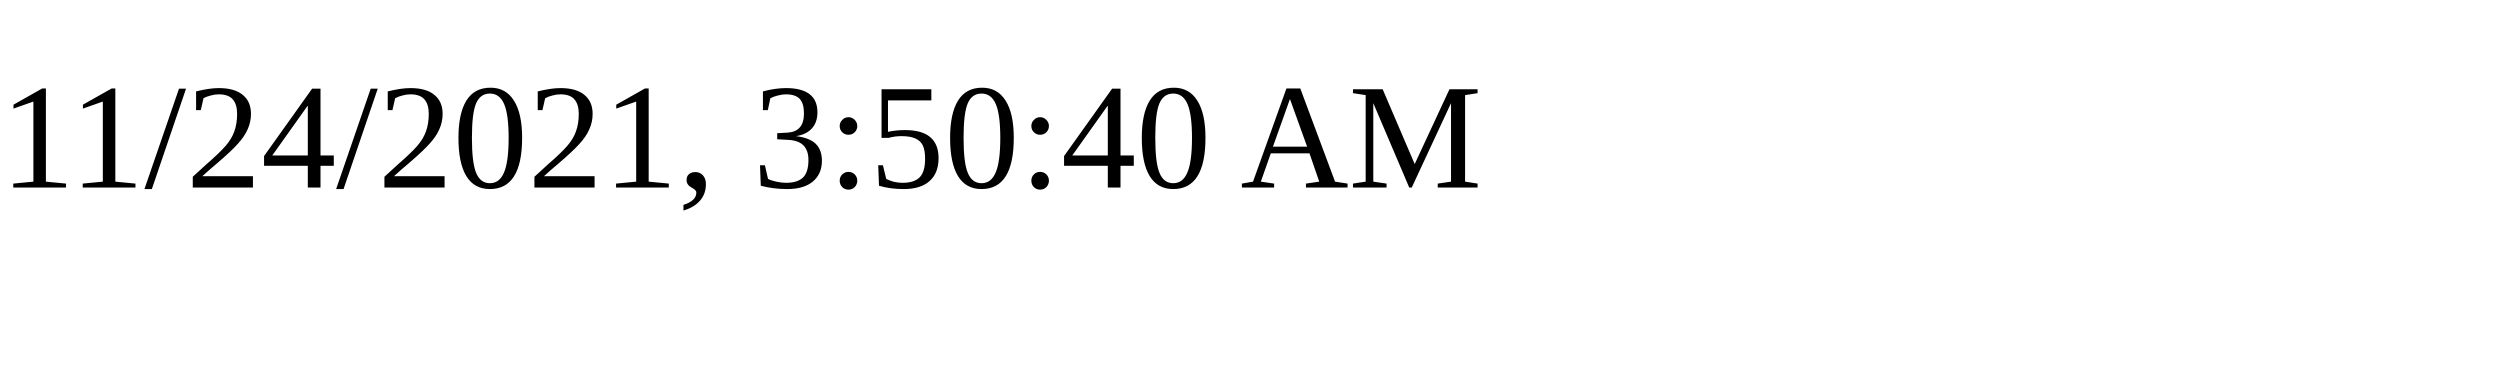
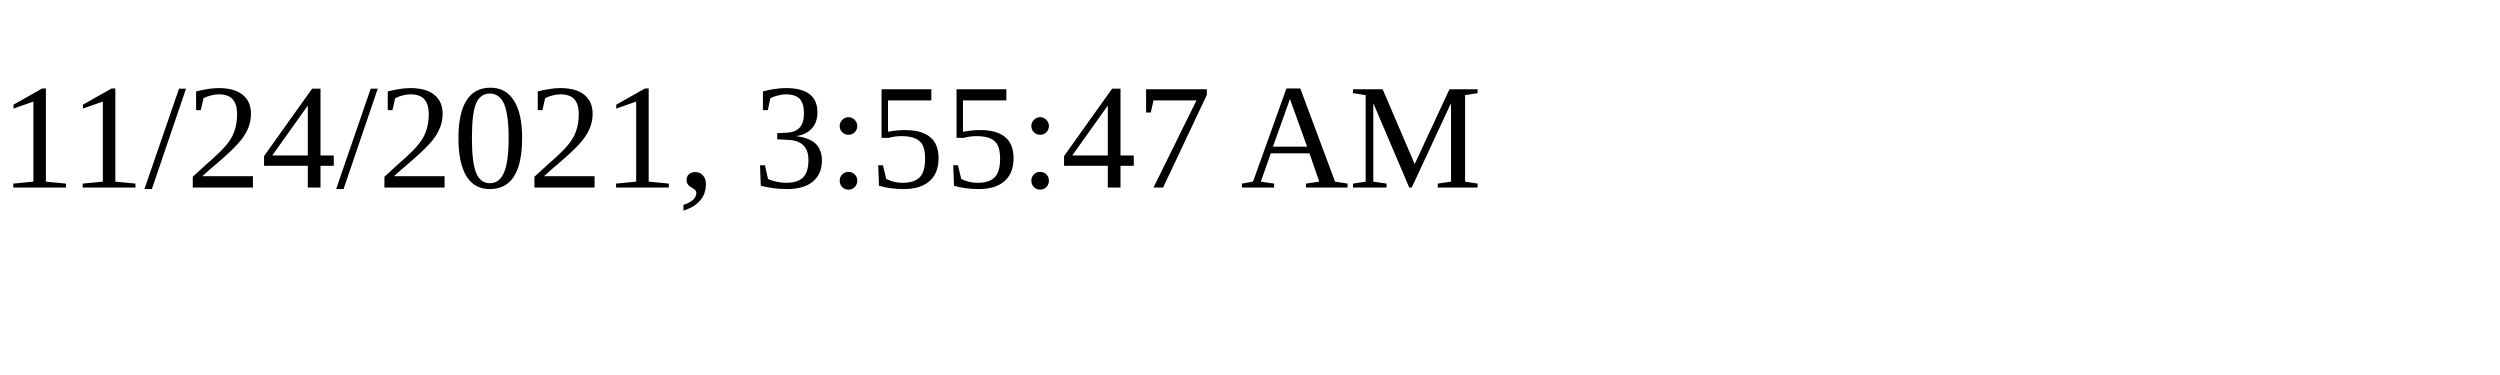
<svg xmlns="http://www.w3.org/2000/svg" height="30" width="200">
-   <text x="0" y="15">11/24/2021, 3:50:40 AM</text>
+   <text x="0" y="15">11/24/2021, 3:55:47 AM</text>
</svg>
